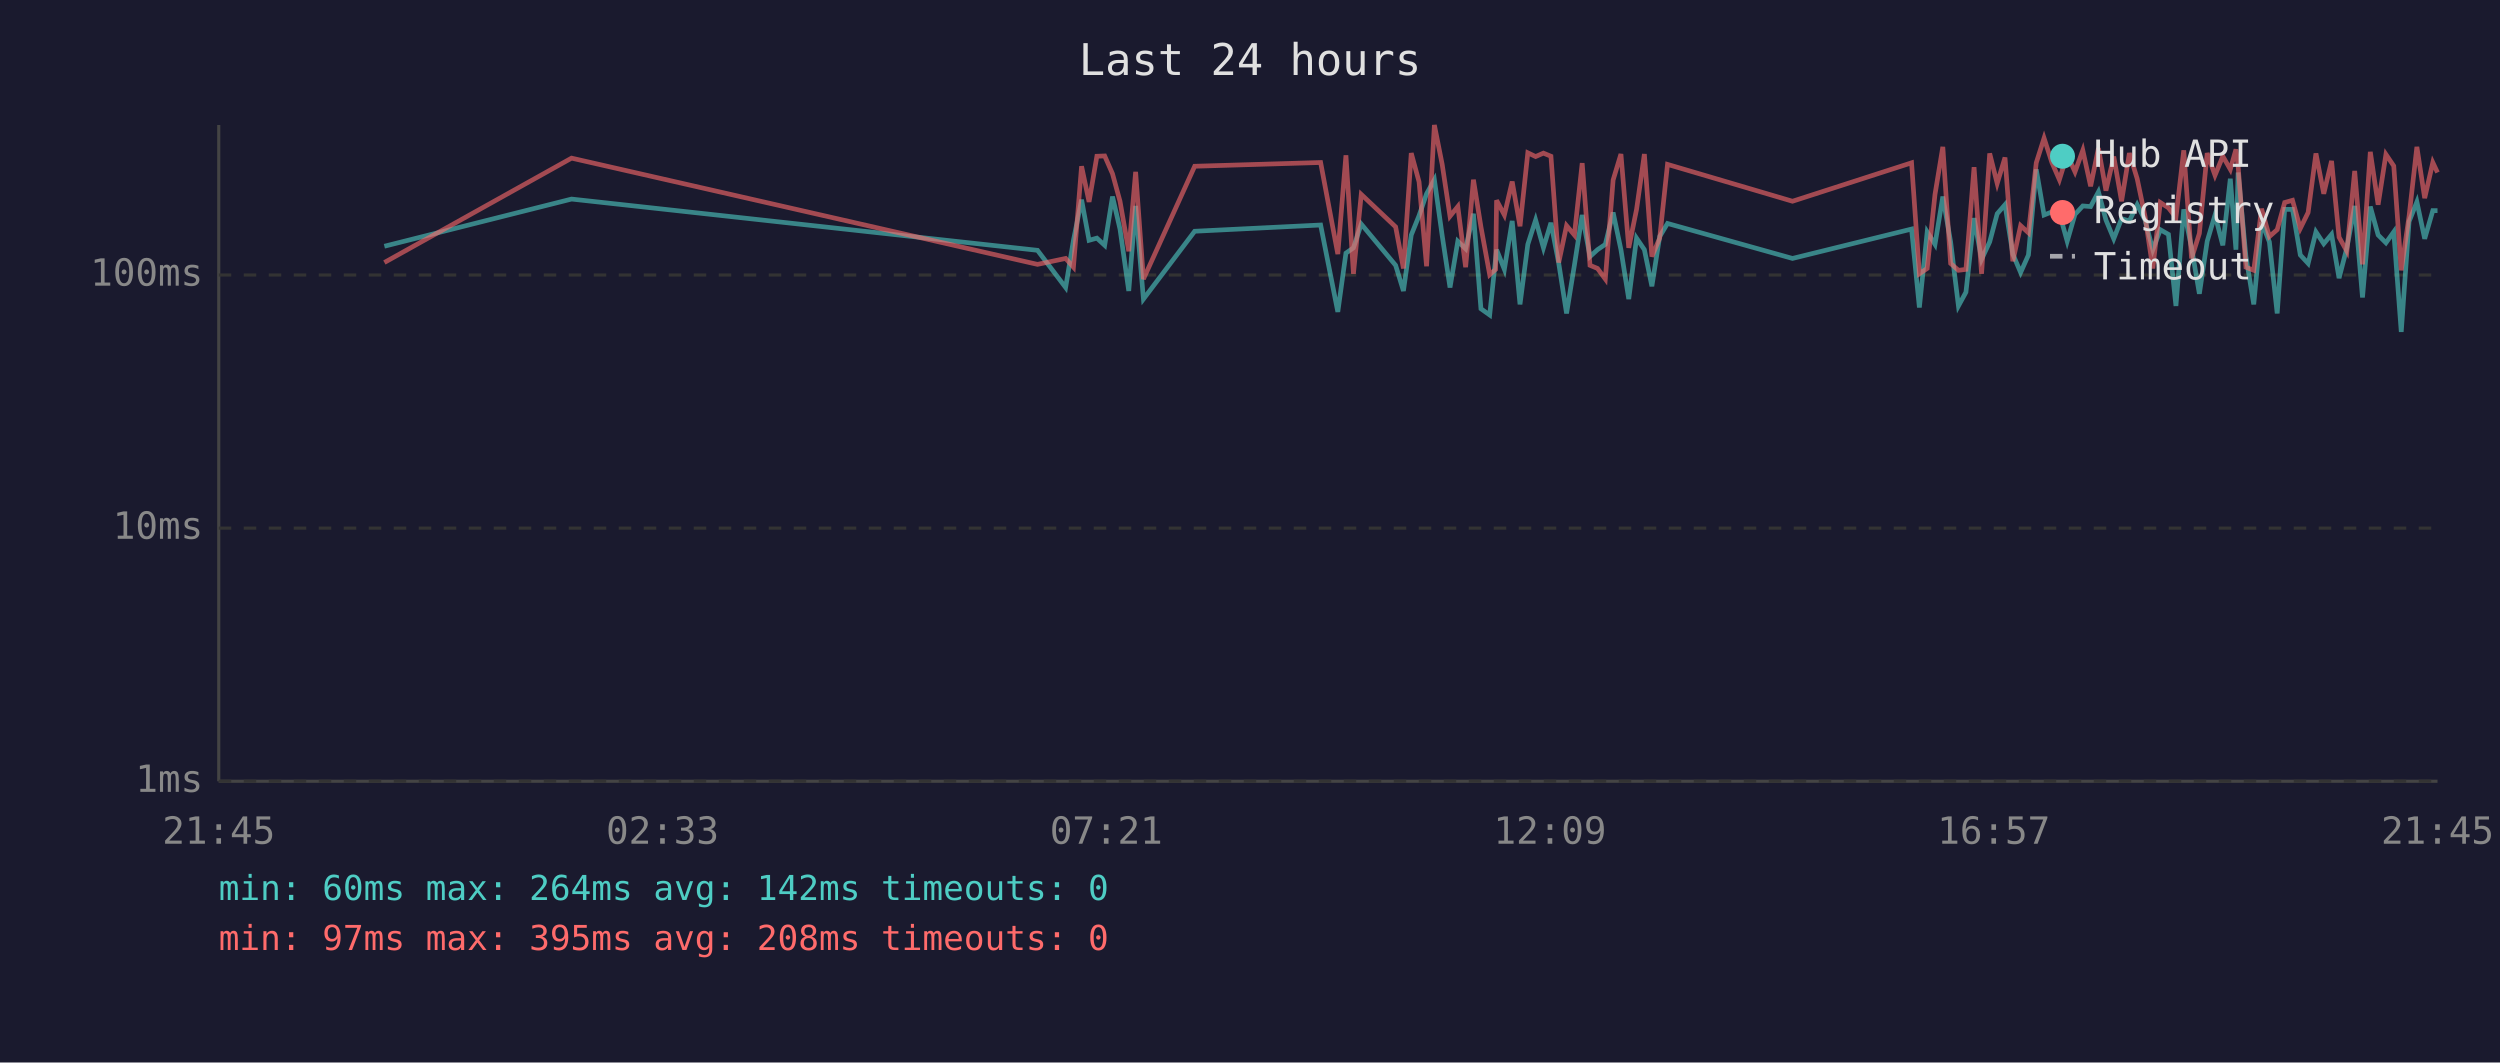
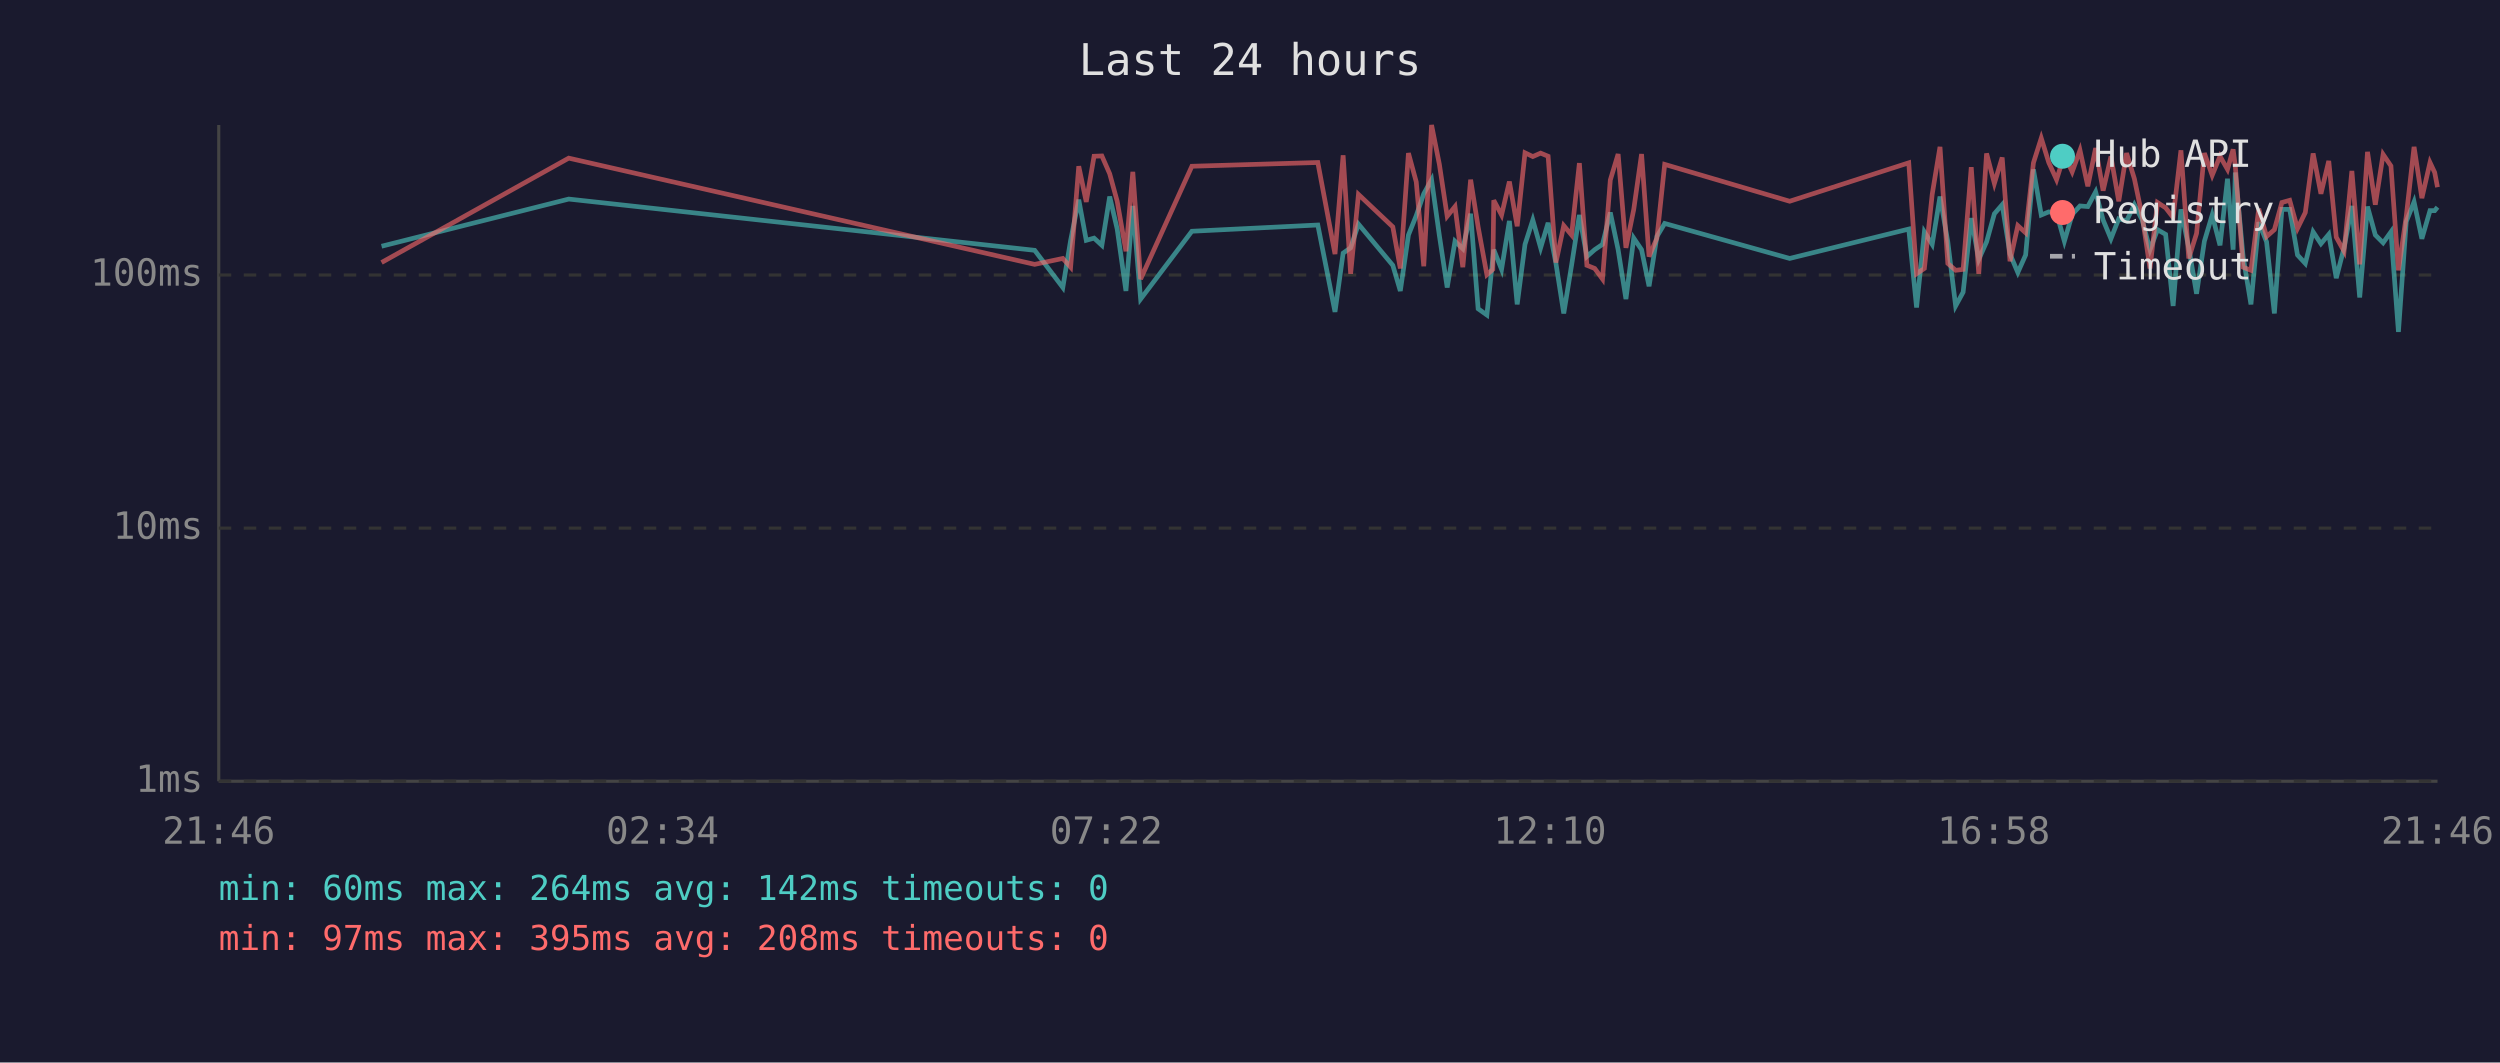
<svg xmlns="http://www.w3.org/2000/svg" viewBox="0 0 800 340" font-family="monospace" font-size="12">
  <rect width="800" height="340" fill="#1a1a2e" />
  <text x="400" y="24" fill="#e0e0e0" font-size="14" text-anchor="middle">Last 24 hours</text>
  <line x1="70" y1="40" x2="70" y2="250" stroke="#444" stroke-width="1" />
  <line x1="70" y1="250" x2="780" y2="250" stroke="#444" stroke-width="1" />
  <line x1="70" y1="250" x2="780" y2="250" stroke="#333" stroke-width="1" stroke-dasharray="4" />
  <text x="65" y="250" fill="#888" text-anchor="end" dominant-baseline="middle">1ms</text>
  <line x1="70" y1="169" x2="780" y2="169" stroke="#333" stroke-width="1" stroke-dasharray="4" />
  <text x="65" y="169" fill="#888" text-anchor="end" dominant-baseline="middle">10ms</text>
  <line x1="70" y1="88" x2="780" y2="88" stroke="#333" stroke-width="1" stroke-dasharray="4" />
  <text x="65" y="88" fill="#888" text-anchor="end" dominant-baseline="middle">100ms</text>
-   <text x="70" y="270" fill="#888" text-anchor="middle">21:45</text>
-   <text x="212" y="270" fill="#888" text-anchor="middle">02:33</text>
-   <text x="354" y="270" fill="#888" text-anchor="middle">07:21</text>
-   <text x="496" y="270" fill="#888" text-anchor="middle">12:09</text>
-   <text x="638" y="270" fill="#888" text-anchor="middle">16:57</text>
-   <text x="780" y="270" fill="#888" text-anchor="middle">21:45</text>
-   <polyline points="123.0,78.8 182.9,63.7 332.0,80.1 341.0,92.0 343.5,76.9 346.1,63.9 348.5,76.9 351.0,76.2 353.5,78.5 356.0,62.9 358.4,73.3 361.2,93.1 363.4,65.9 365.9,95.7 382.3,74.0 422.6,72.0 428.1,99.8 430.7,81.0 433.1,79.3 435.6,71.7 446.6,84.9 449.1,93.1 451.6,75.2 454.1,69.0 456.5,62.0 459.0,57.5 461.5,75.4 464.0,92.0 466.5,77.2 469.0,79.6 471.5,68.4 473.9,98.8 476.7,100.8 478.6,82.7 478.9,79.9 481.4,86.2 483.9,70.7 486.4,97.4 488.9,78.2 491.4,70.4 493.9,79.3 496.3,71.3 498.8,84.3 501.3,100.3 503.8,84.9 506.3,68.8 508.8,82.1 511.2,79.9 513.7,78.2 516.2,68.0 518.7,79.9 521.2,95.7 523.7,76.2 526.2,79.9 528.6,91.6 531.1,75.7 533.6,71.5 573.6,82.7 611.7,73.3 614.2,98.4 616.7,74.2 619.2,78.2 621.7,62.9 624.2,77.4 626.7,97.9 629.1,93.5 631.7,69.8 634.1,83.0 636.7,77.4 639.1,68.4 641.6,65.5 644.1,81.3 646.6,87.2 649.1,81.6 651.6,54.2 654.1,68.8 656.6,67.8 659.0,68.2 661.5,77.2 664.0,68.6 666.5,65.9 669.0,66.1 671.5,61.4 673.9,70.4 676.4,76.4 678.9,70.0 681.4,70.7 683.9,65.5 686.4,70.4 688.9,79.9 691.3,73.5 693.9,75.0 696.3,97.9 698.8,67.0 701.3,79.3 703.8,94.0 706.3,77.2 708.8,68.8 711.3,78.5 713.7,57.2 715.5,79.9 716.2,55.2 718.7,82.1 721.2,97.4 723.7,71.1 726.2,77.4 728.7,100.3 731.1,67.0 733.6,67.0 736.1,81.6 738.6,84.3 741.1,74.2 743.6,78.0 746.1,75.0 748.5,89.0 751.0,79.3 753.5,65.9 756.0,95.2 758.5,66.1 761.0,75.2 763.5,77.7 766.0,74.2 768.4,106.2 770.9,70.9 773.4,64.6 775.9,76.4 778.5,67.4 780.0,67.4" fill="none" stroke="#4ecdc4" stroke-width="1.5" opacity="0.6" />
-   <polyline points="123.0,84.0 182.9,50.6 332.0,84.6 341.0,82.7 343.5,85.5 346.1,53.2 348.5,64.6 351.0,50.0 353.5,49.9 356.0,55.6 358.4,64.4 361.2,80.4 363.4,55.0 365.9,89.3 382.3,53.2 422.6,52.0 428.1,81.3 430.7,49.7 433.1,87.6 435.6,62.2 446.6,72.6 449.1,85.9 451.6,49.0 454.1,58.2 456.5,85.2 459.0,40.0 461.5,52.6 464.0,69.2 466.5,66.1 469.0,85.5 471.5,57.5 473.9,72.6 476.7,87.9 478.6,86.2 478.9,64.1 481.4,68.8 483.9,58.1 486.4,72.4 488.9,48.9 491.4,50.1 493.9,49.0 496.3,50.0 498.8,84.0 501.3,72.2 503.8,75.2 506.3,52.2 508.8,84.9 511.2,85.9 513.7,89.3 516.2,57.6 518.7,49.3 521.2,79.3 523.7,67.0 526.2,49.3 528.6,82.1 531.1,76.2 533.6,52.6 573.6,64.4 611.7,52.1 614.2,87.6 616.7,85.9 619.2,62.2 621.7,47.0 624.2,84.3 626.7,86.5 629.1,86.2 631.7,53.5 634.1,87.6 636.7,49.1 639.1,58.7 641.6,50.4 644.1,83.6 646.6,72.2 649.1,74.5 651.6,52.1 654.1,44.2 656.6,52.0 659.0,57.5 661.5,49.5 664.0,55.0 666.5,48.1 669.0,59.6 671.5,47.4 673.9,61.0 676.4,50.1 678.9,64.4 681.4,49.0 683.9,57.2 686.4,69.2 688.9,85.9 691.3,64.8 693.9,66.5 696.3,69.6 698.8,48.1 701.3,82.7 703.8,74.7 706.3,49.0 708.8,56.1 711.3,50.0 713.7,54.2 715.5,47.8 716.2,53.2 718.7,85.5 721.2,86.5 723.7,66.8 726.2,75.7 728.7,73.5 731.1,64.8 733.6,64.1 736.1,73.1 738.6,68.0 741.1,49.1 743.6,62.0 746.1,51.5 748.5,75.9 751.0,80.4 753.5,54.7 756.0,84.6 758.5,48.6 761.0,65.5 763.5,49.4 766.0,53.1 768.4,86.5 770.9,69.2 773.4,47.0 775.9,63.4 778.5,52.0 780.0,55.2" fill="none" stroke="#ff6b6b" stroke-width="1.5" opacity="0.6" />
+   <text x="70" y="270" fill="#888" text-anchor="middle">21:46</text>
+   <text x="212" y="270" fill="#888" text-anchor="middle">02:34</text>
+   <text x="354" y="270" fill="#888" text-anchor="middle">07:22</text>
+   <text x="496" y="270" fill="#888" text-anchor="middle">12:10</text>
+   <text x="638" y="270" fill="#888" text-anchor="middle">16:58</text>
+   <text x="780" y="270" fill="#888" text-anchor="middle">21:46</text>
+   <polyline points="122.1,78.8 182.0,63.7 331.1,80.1 340.1,92.0 342.6,76.9 345.2,63.9 347.6,76.9 350.1,76.2 352.6,78.5 355.1,62.9 357.5,73.3 360.3,93.1 362.5,65.9 365.0,95.7 381.4,74.0 421.7,72.0 427.2,99.8 429.8,81.0 432.2,79.3 434.7,71.7 445.7,84.9 448.1,93.1 450.7,75.2 453.2,69.0 455.6,62.0 458.1,57.5 460.6,75.4 463.1,92.0 465.6,77.2 468.1,79.6 470.6,68.4 473.0,98.8 475.8,100.8 477.7,82.7 478.0,79.9 480.5,86.2 483.0,70.7 485.5,97.4 488.0,78.2 490.5,70.4 493.0,79.3 495.4,71.3 497.9,84.3 500.4,100.3 502.9,84.9 505.4,68.8 507.8,82.1 510.3,79.9 512.8,78.2 515.3,68.0 517.8,79.9 520.3,95.7 522.8,76.2 525.3,79.9 527.7,91.6 530.2,75.7 532.7,71.5 572.7,82.7 610.8,73.3 613.3,98.4 615.8,74.2 618.3,78.2 620.8,62.9 623.3,77.4 625.8,97.9 628.2,93.5 630.8,69.8 633.2,83.0 635.7,77.4 638.2,68.4 640.7,65.5 643.2,81.3 645.7,87.2 648.2,81.6 650.7,54.2 653.2,68.8 655.6,67.8 658.1,68.2 660.6,77.2 663.1,68.6 665.6,65.9 668.1,66.1 670.6,61.4 673.0,70.4 675.5,76.4 678.0,70.0 680.5,70.7 683.0,65.5 685.5,70.4 688.0,79.9 690.4,73.5 693.0,75.0 695.4,97.9 697.9,67.0 700.4,79.3 702.9,94.0 705.4,77.2 707.9,68.8 710.4,78.5 712.8,57.2 714.6,79.9 715.3,55.2 717.8,82.1 720.3,97.4 722.8,71.1 725.3,77.4 727.8,100.3 730.2,67.0 732.7,67.0 735.2,81.6 737.7,84.3 740.2,74.2 742.7,78.0 745.2,75.0 747.6,89.0 750.1,79.3 752.6,65.9 755.1,95.2 757.6,66.1 760.1,75.2 762.6,77.7 765.1,74.2 767.5,106.2 770.0,70.9 772.5,64.6 775.0,76.4 777.6,67.4 779.1,67.4 780.0,66.3" fill="none" stroke="#4ecdc4" stroke-width="1.5" opacity="0.6" />
+   <polyline points="122.1,84.0 182.0,50.6 331.1,84.6 340.1,82.7 342.6,85.5 345.2,53.2 347.6,64.6 350.1,50.0 352.6,49.9 355.1,55.6 357.5,64.4 360.3,80.4 362.5,55.0 365.0,89.3 381.4,53.2 421.7,52.0 427.2,81.3 429.8,49.7 432.2,87.6 434.7,62.2 445.7,72.6 448.1,85.9 450.7,49.0 453.2,58.2 455.6,85.2 458.1,40.0 460.6,52.6 463.1,69.2 465.6,66.1 468.1,85.5 470.6,57.5 473.0,72.6 475.8,87.9 477.7,86.2 478.0,64.1 480.5,68.8 483.0,58.1 485.5,72.4 488.0,48.9 490.5,50.1 493.0,49.0 495.4,50.0 497.9,84.0 500.4,72.2 502.9,75.2 505.4,52.2 507.8,84.9 510.3,85.9 512.8,89.3 515.3,57.6 517.8,49.3 520.3,79.3 522.8,67.0 525.3,49.3 527.7,82.1 530.2,76.2 532.7,52.6 572.7,64.4 610.8,52.1 613.3,87.6 615.8,85.9 618.3,62.2 620.8,47.0 623.3,84.3 625.8,86.5 628.2,86.2 630.8,53.5 633.2,87.6 635.7,49.1 638.2,58.7 640.7,50.4 643.2,83.6 645.7,72.2 648.2,74.5 650.7,52.1 653.2,44.2 655.6,52.0 658.1,57.5 660.6,49.5 663.1,55.0 665.6,48.1 668.1,59.6 670.6,47.4 673.0,61.0 675.5,50.1 678.0,64.4 680.5,49.0 683.0,57.2 685.5,69.2 688.0,85.9 690.4,64.8 693.0,66.5 695.4,69.6 697.9,48.1 700.4,82.7 702.9,74.7 705.4,49.0 707.9,56.1 710.4,50.0 712.8,54.2 714.6,47.8 715.3,53.2 717.8,85.5 720.3,86.5 722.8,66.8 725.3,75.7 727.8,73.5 730.2,64.8 732.7,64.1 735.2,73.1 737.7,68.0 740.2,49.1 742.7,62.0 745.2,51.5 747.6,75.9 750.1,80.4 752.6,54.7 755.1,84.6 757.6,48.6 760.1,65.5 762.6,49.4 765.1,53.1 767.5,86.5 770.0,69.2 772.5,47.0 775.0,63.4 777.6,52.0 779.1,55.2 780.0,59.9" fill="none" stroke="#ff6b6b" stroke-width="1.5" opacity="0.6" />
  <circle cx="660" cy="50" r="4" fill="#4ecdc4" />
  <text x="670" y="50" fill="#e0e0e0" dominant-baseline="middle">Hub API</text>
  <circle cx="660" cy="68" r="4" fill="#ff6b6b" />
  <text x="670" y="68" fill="#e0e0e0" dominant-baseline="middle">Registry</text>
  <line x1="656" y1="82" x2="664" y2="82" stroke="#e0e0e0" stroke-width="1.5" stroke-dasharray="4,3" opacity="0.7" />
  <text x="670" y="86" fill="#e0e0e0" dominant-baseline="middle">Timeout</text>
  <text x="70" y="288" fill="#4ecdc4" font-size="11">min: 60ms  max: 264ms  avg: 142ms  timeouts: 0</text>
  <text x="70" y="304" fill="#ff6b6b" font-size="11">min: 97ms  max: 395ms  avg: 208ms  timeouts: 0</text>
</svg>
